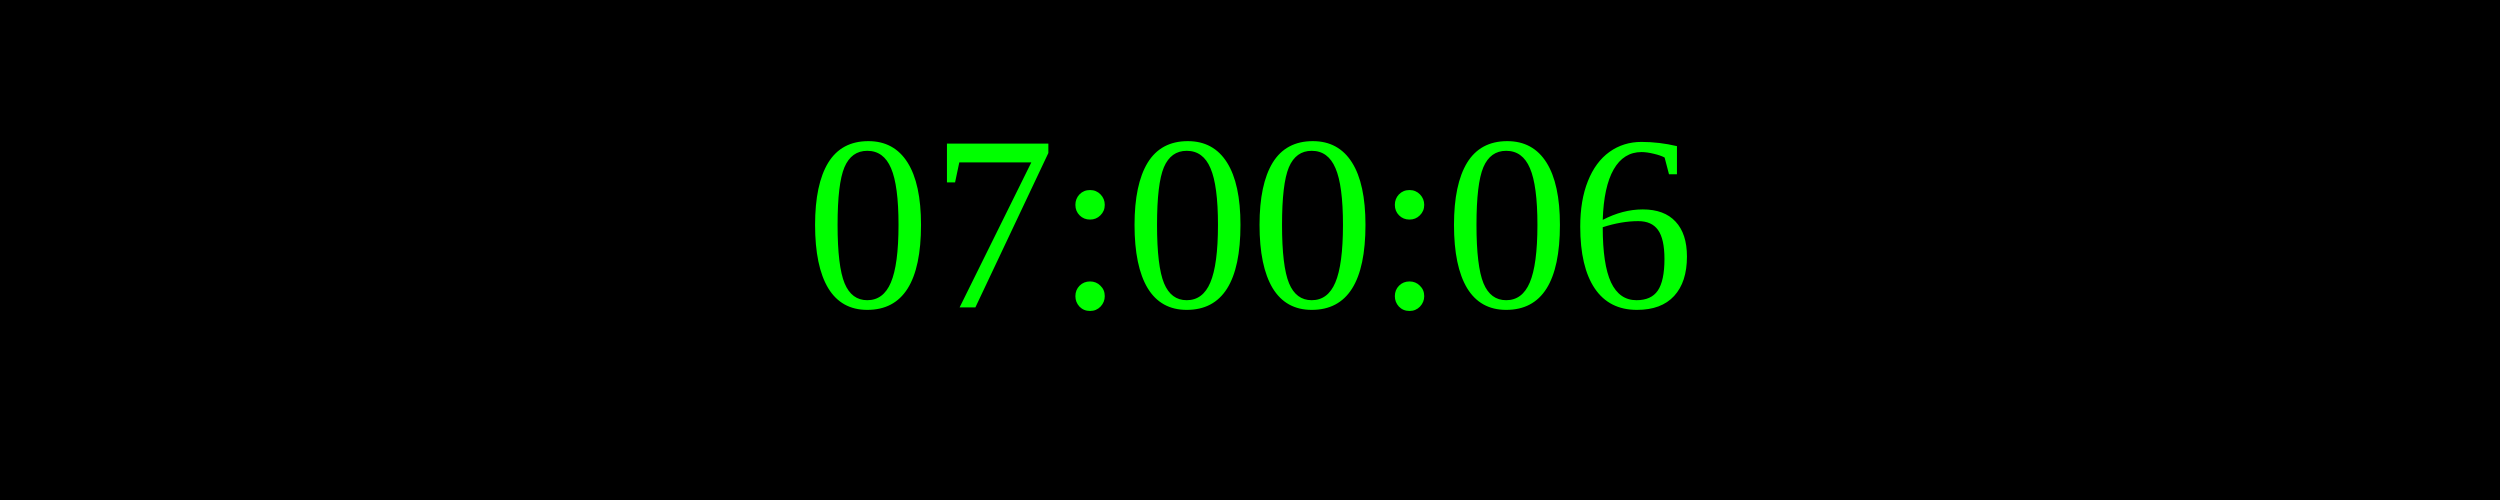
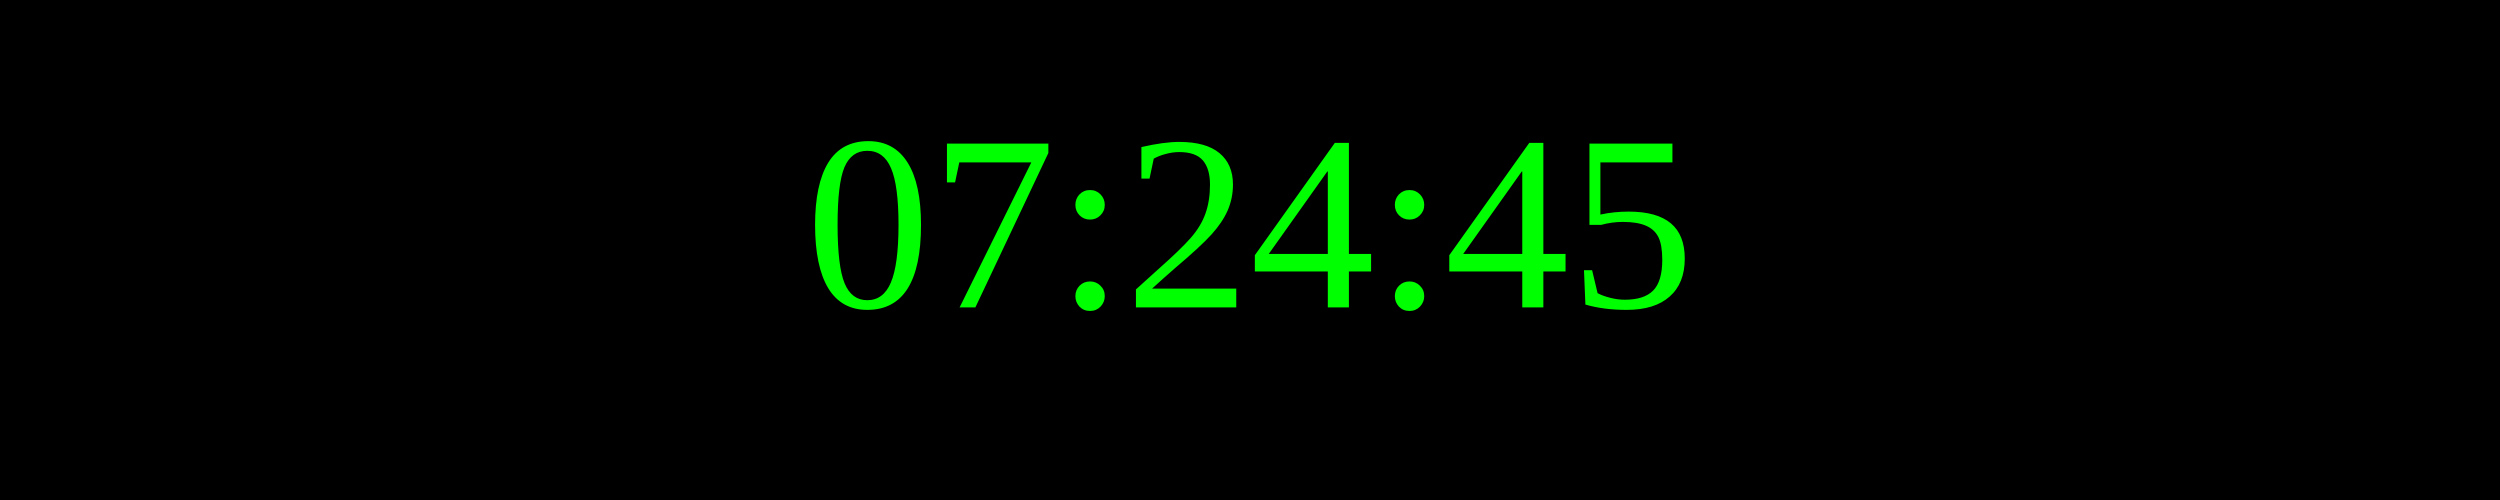
<svg xmlns="http://www.w3.org/2000/svg" width="250" height="50">
  <rect width="100%" height="100%" fill="black" />
  <text x="50%" y="50%" font-size="25" fill="lime" text-anchor="middle" dominant-baseline="middle">
- 07:00:06
+ 07:24:45
</text>
</svg>
